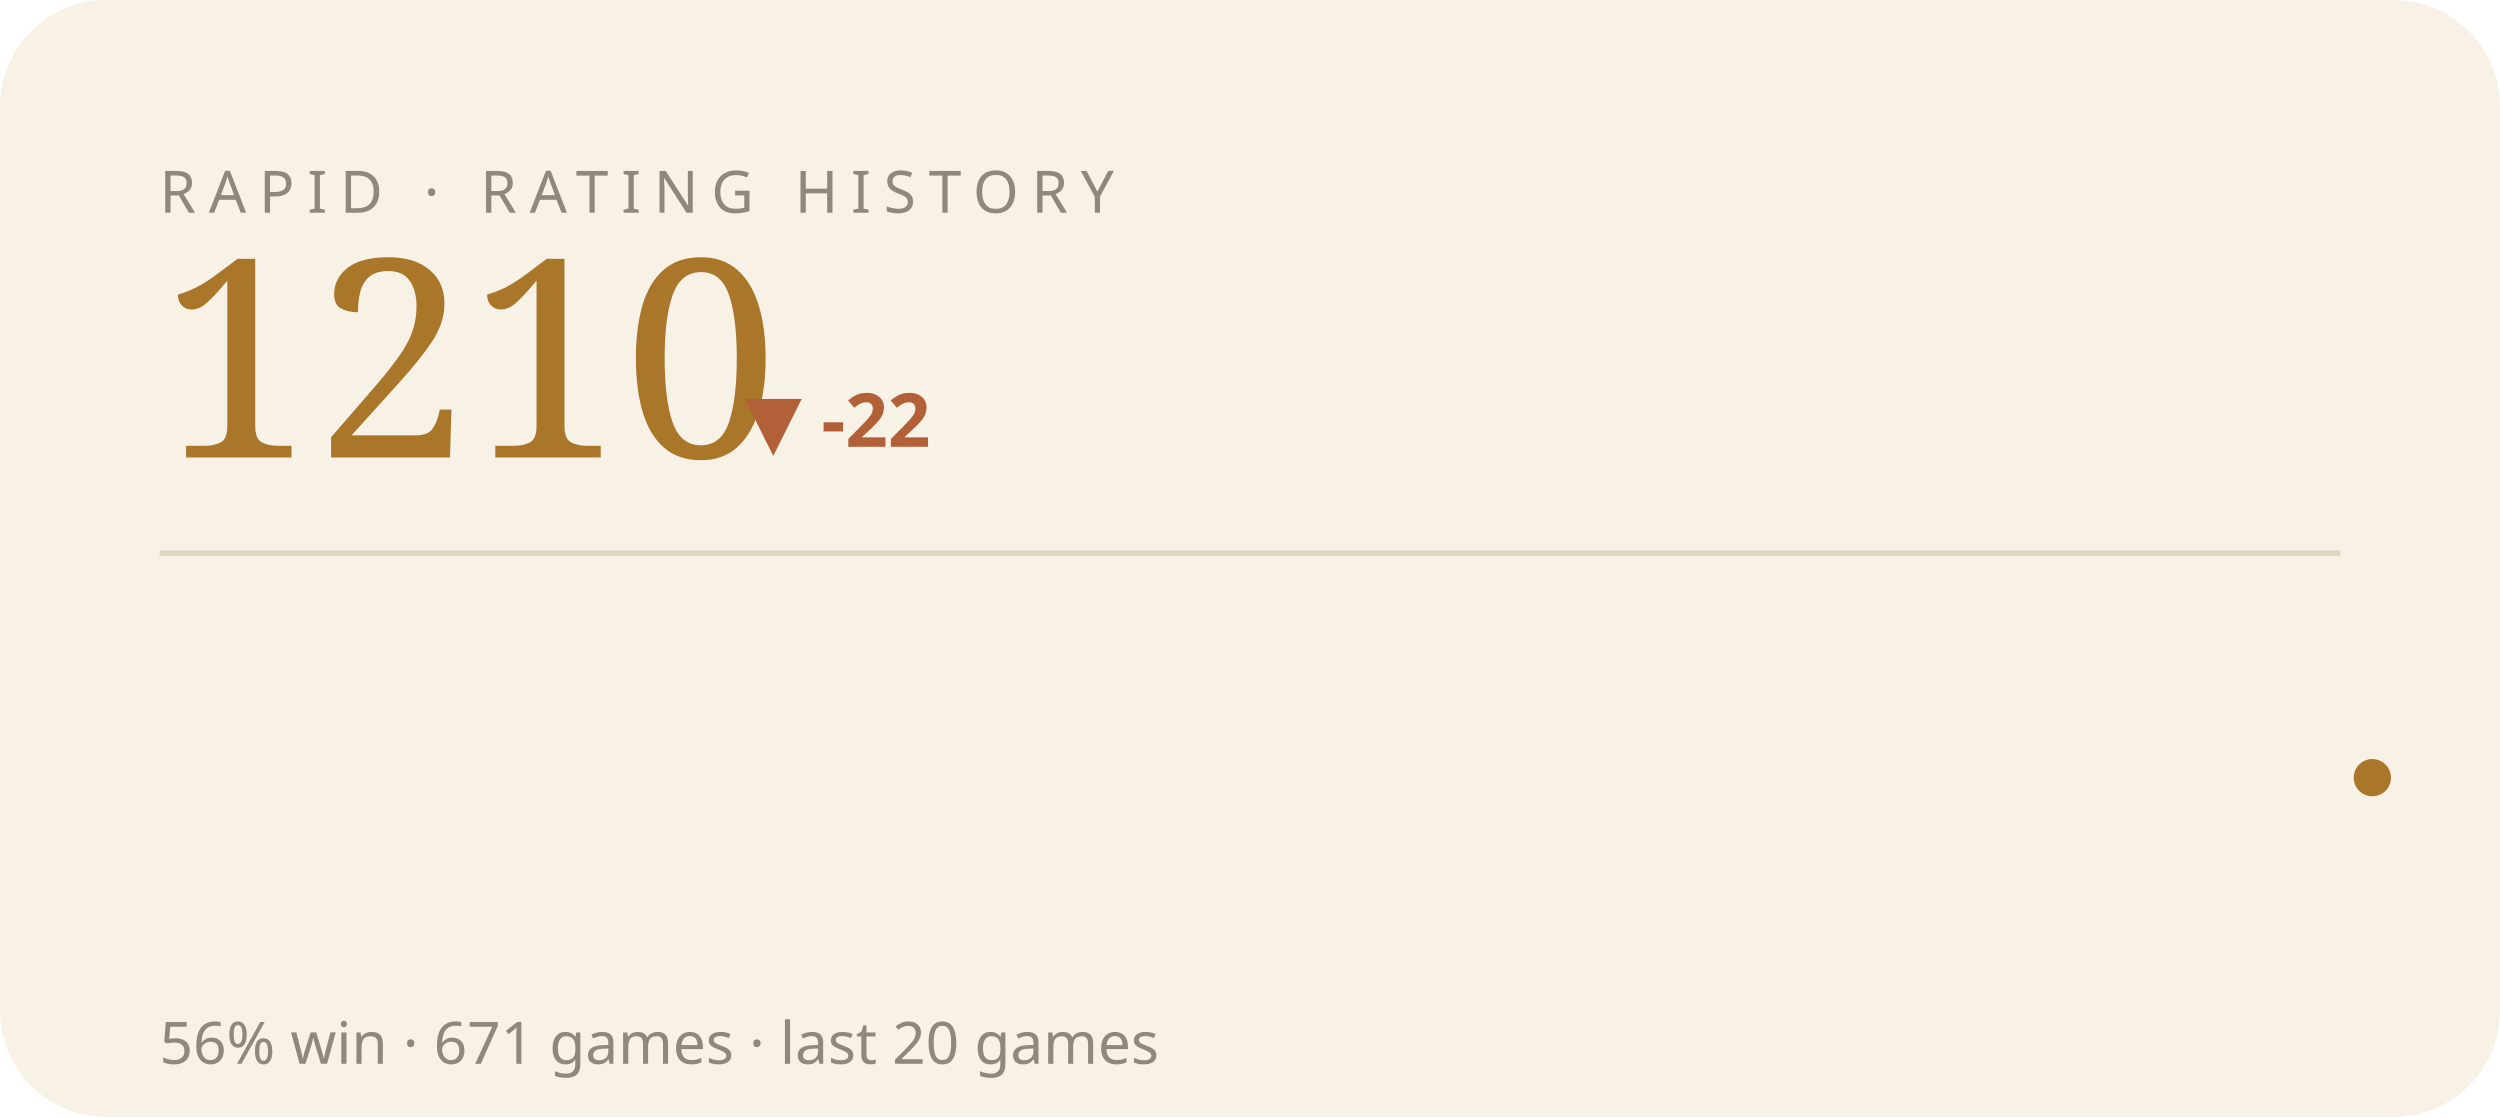
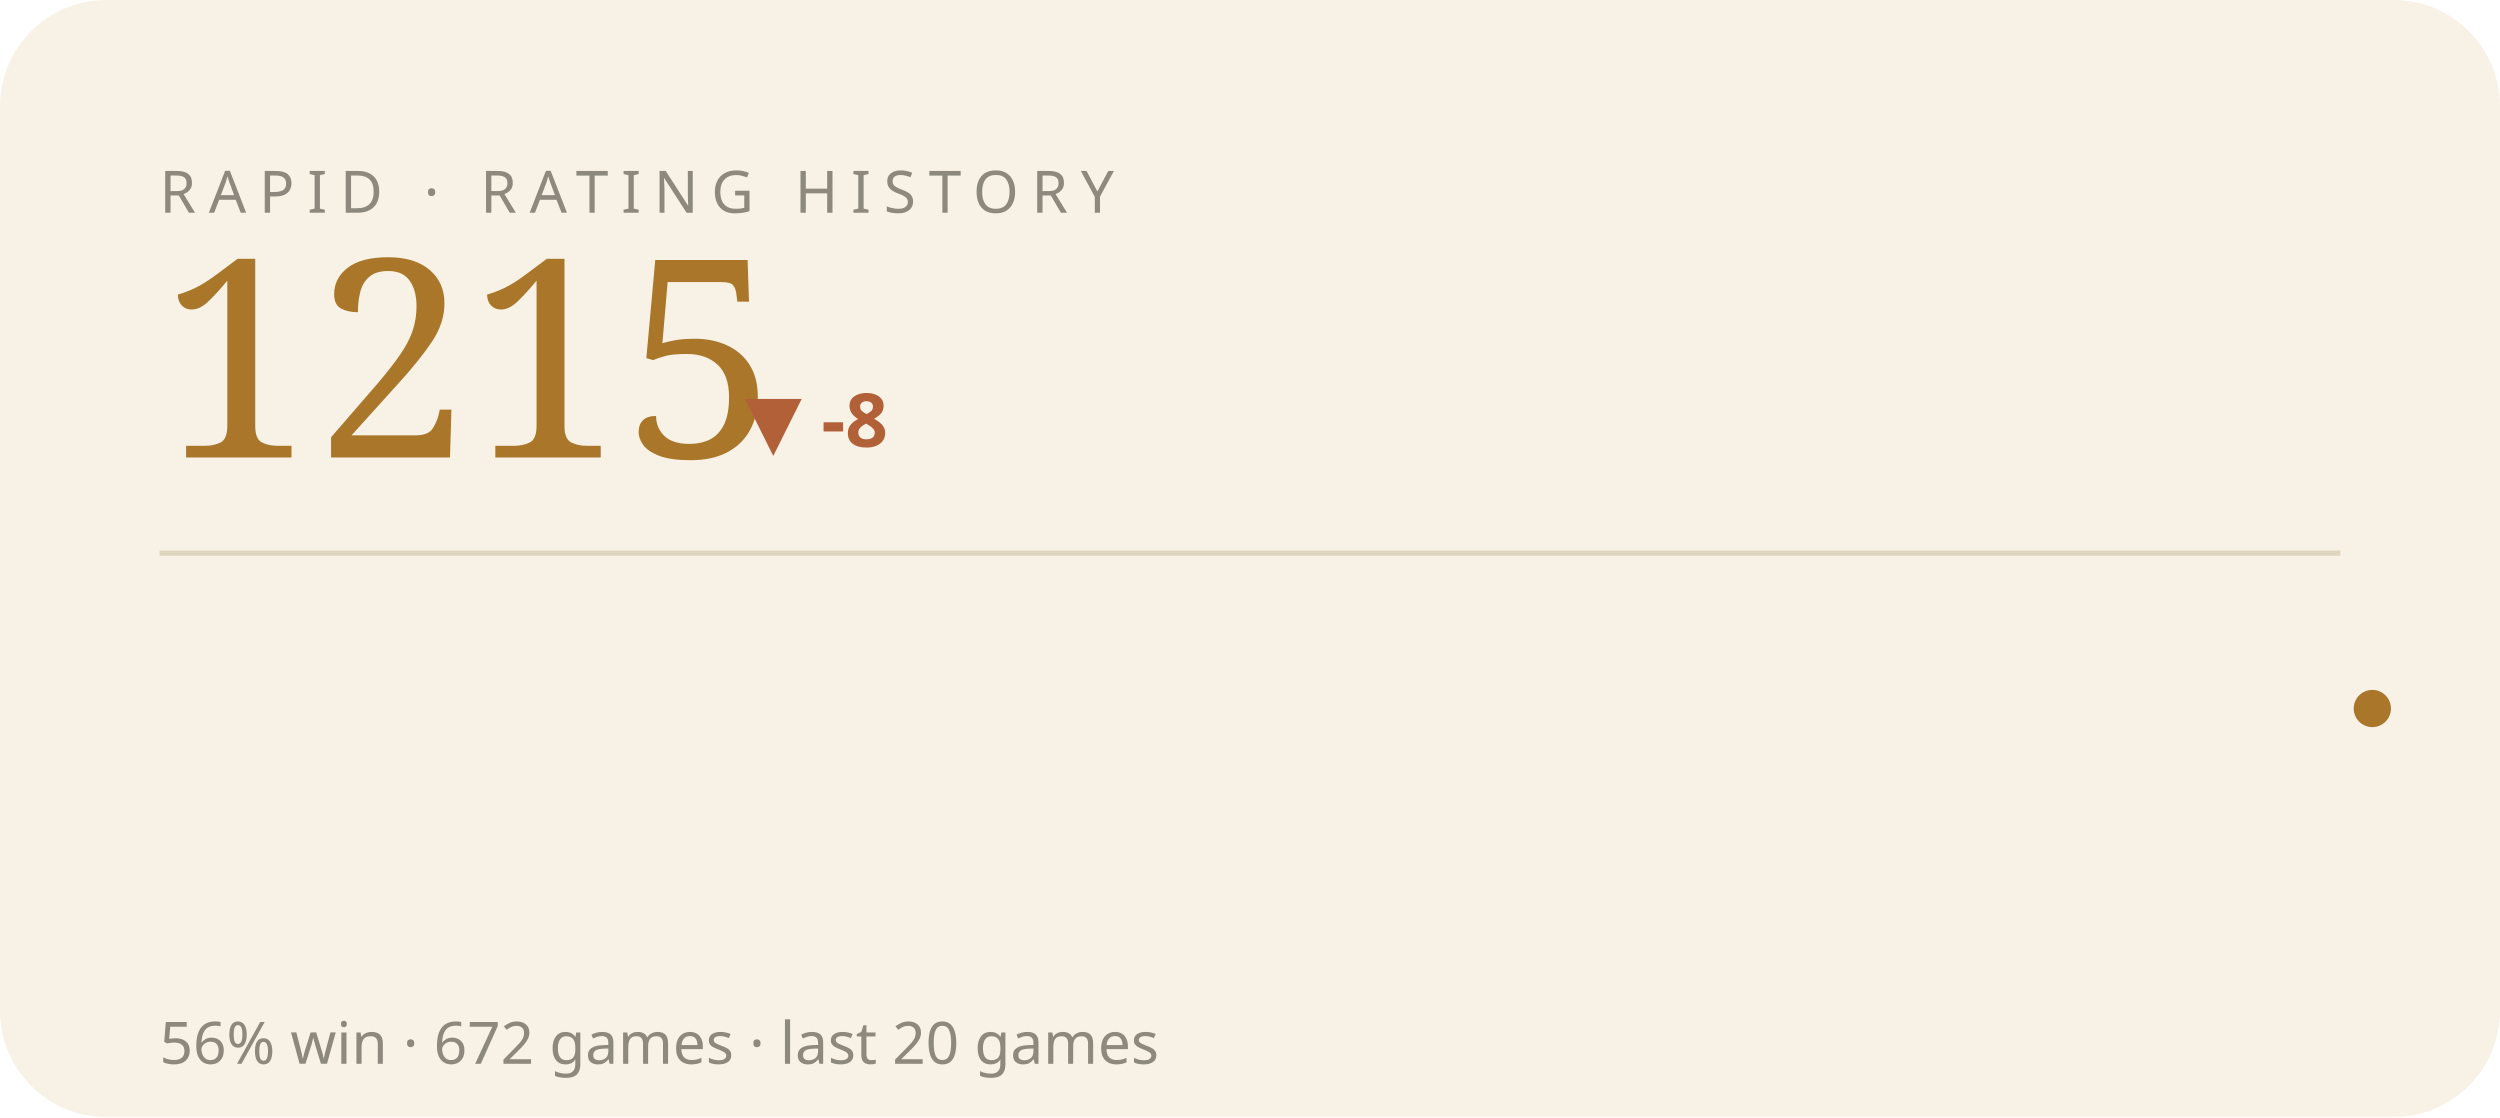
<svg xmlns="http://www.w3.org/2000/svg" viewBox="0 0 470 210" width="470" height="210" role="img" aria-label="RAPID rating history">
  <style>text{fill:#241f16}.bg{fill:#f8f2e6}.acc{fill:#a9762a}.ln{stroke:#a9762a}.area{fill:#a9762a;opacity:.07}.peak{stroke:#a9762a;opacity:.3}.chip{fill:#a9762a;opacity:.14}.down{fill:#b26038}.rule{stroke:#e0d5bf}svg{font-family:'Space Grotesk',system-ui,sans-serif}.lbl{font-weight:600;font-size:11px;letter-spacing:.16em}.big{font-weight:700;font-size:34px;letter-spacing:-.02em}.mid{font-weight:600;font-size:14px}.mut{font-weight:500;font-size:11px;opacity:.5}.ser{font-family:'Instrument Serif',serif;font-weight:400;letter-spacing:0}.mono{font-family:'JetBrains Mono',monospace}.ln{fill:none;stroke-width:2.5;stroke-linecap:round;stroke-linejoin:round}.thin{stroke-width:1.6}.draw{stroke-dasharray:1200;stroke-dashoffset:1200;animation:draw 2.3s cubic-bezier(.6,.05,.2,1) forwards .25s}.dot{animation:pulse 2s ease-in-out infinite}.glow{animation:glow 3.4s ease-in-out infinite}.float{animation:float 6.5s ease-in-out infinite}.shim{animation:shim 3s ease-in-out infinite}@keyframes draw{to{stroke-dashoffset:0}}@keyframes pulse{0%,100%{r:4.5;opacity:1}50%{r:8;opacity:.45}}@keyframes glow{0%,100%{opacity:.14}50%{opacity:.34}}@keyframes float{0%,100%{transform:translateY(0)}50%{transform:translateY(-7px)}}@keyframes shim{0%,100%{opacity:.5}50%{opacity:1}}</style>
  <rect class="bg" width="470" height="210" rx="20" />
  <text class="mut" x="30" y="40" style="letter-spacing:.22em">RAPID · RATING HISTORY</text>
-   <text class="acc ser" x="30" y="86" style="font-size:52px">1210</text>
-   <text class="down mid" x="140" y="84">▼ -22</text>
+   <text class="acc ser" x="30" y="86" style="font-size:52px">1215</text>
+   <text class="down mid" x="140" y="84">▼ -8</text>
  <line class="rule" x1="30" y1="104" x2="440" y2="104" />
-   <polyline class="ln thin draw" points="44.0,116.2 65.2,128.5 86.3,140.8 107.5,140.8 128.6,153.0 149.8,164.0 170.9,174.9 192.1,185.8 213.3,174.9 234.4,162.6 255.6,153.0 276.7,140.8 297.9,131.2 319.1,146.2 340.2,135.3 361.4,124.4 382.5,139.4 403.7,127.1 424.8,139.4 446.0,146.2" />
-   <circle class="acc dot" cx="446.0" cy="146.2" r="3.5" />
-   <text class="mut" x="30" y="200">56% win · 671 games · last 20 games</text>
+   <polyline class="ln thin draw" points="44.0,120.8 65.2,134.8 86.3,134.8 107.5,148.7 128.6,161.1 149.8,173.4 170.9,185.8 192.1,173.4 213.3,159.5 234.4,148.7 255.6,134.8 276.7,123.9 297.9,140.9 319.1,128.6 340.2,116.2 361.4,133.2 382.5,119.3 403.7,133.2 424.8,140.9 446.0,133.2" />
+   <circle class="acc dot" cx="446.0" cy="133.2" r="3.5" />
+   <text class="mut" x="30" y="200">56% win · 672 games · last 20 games</text>
</svg>
